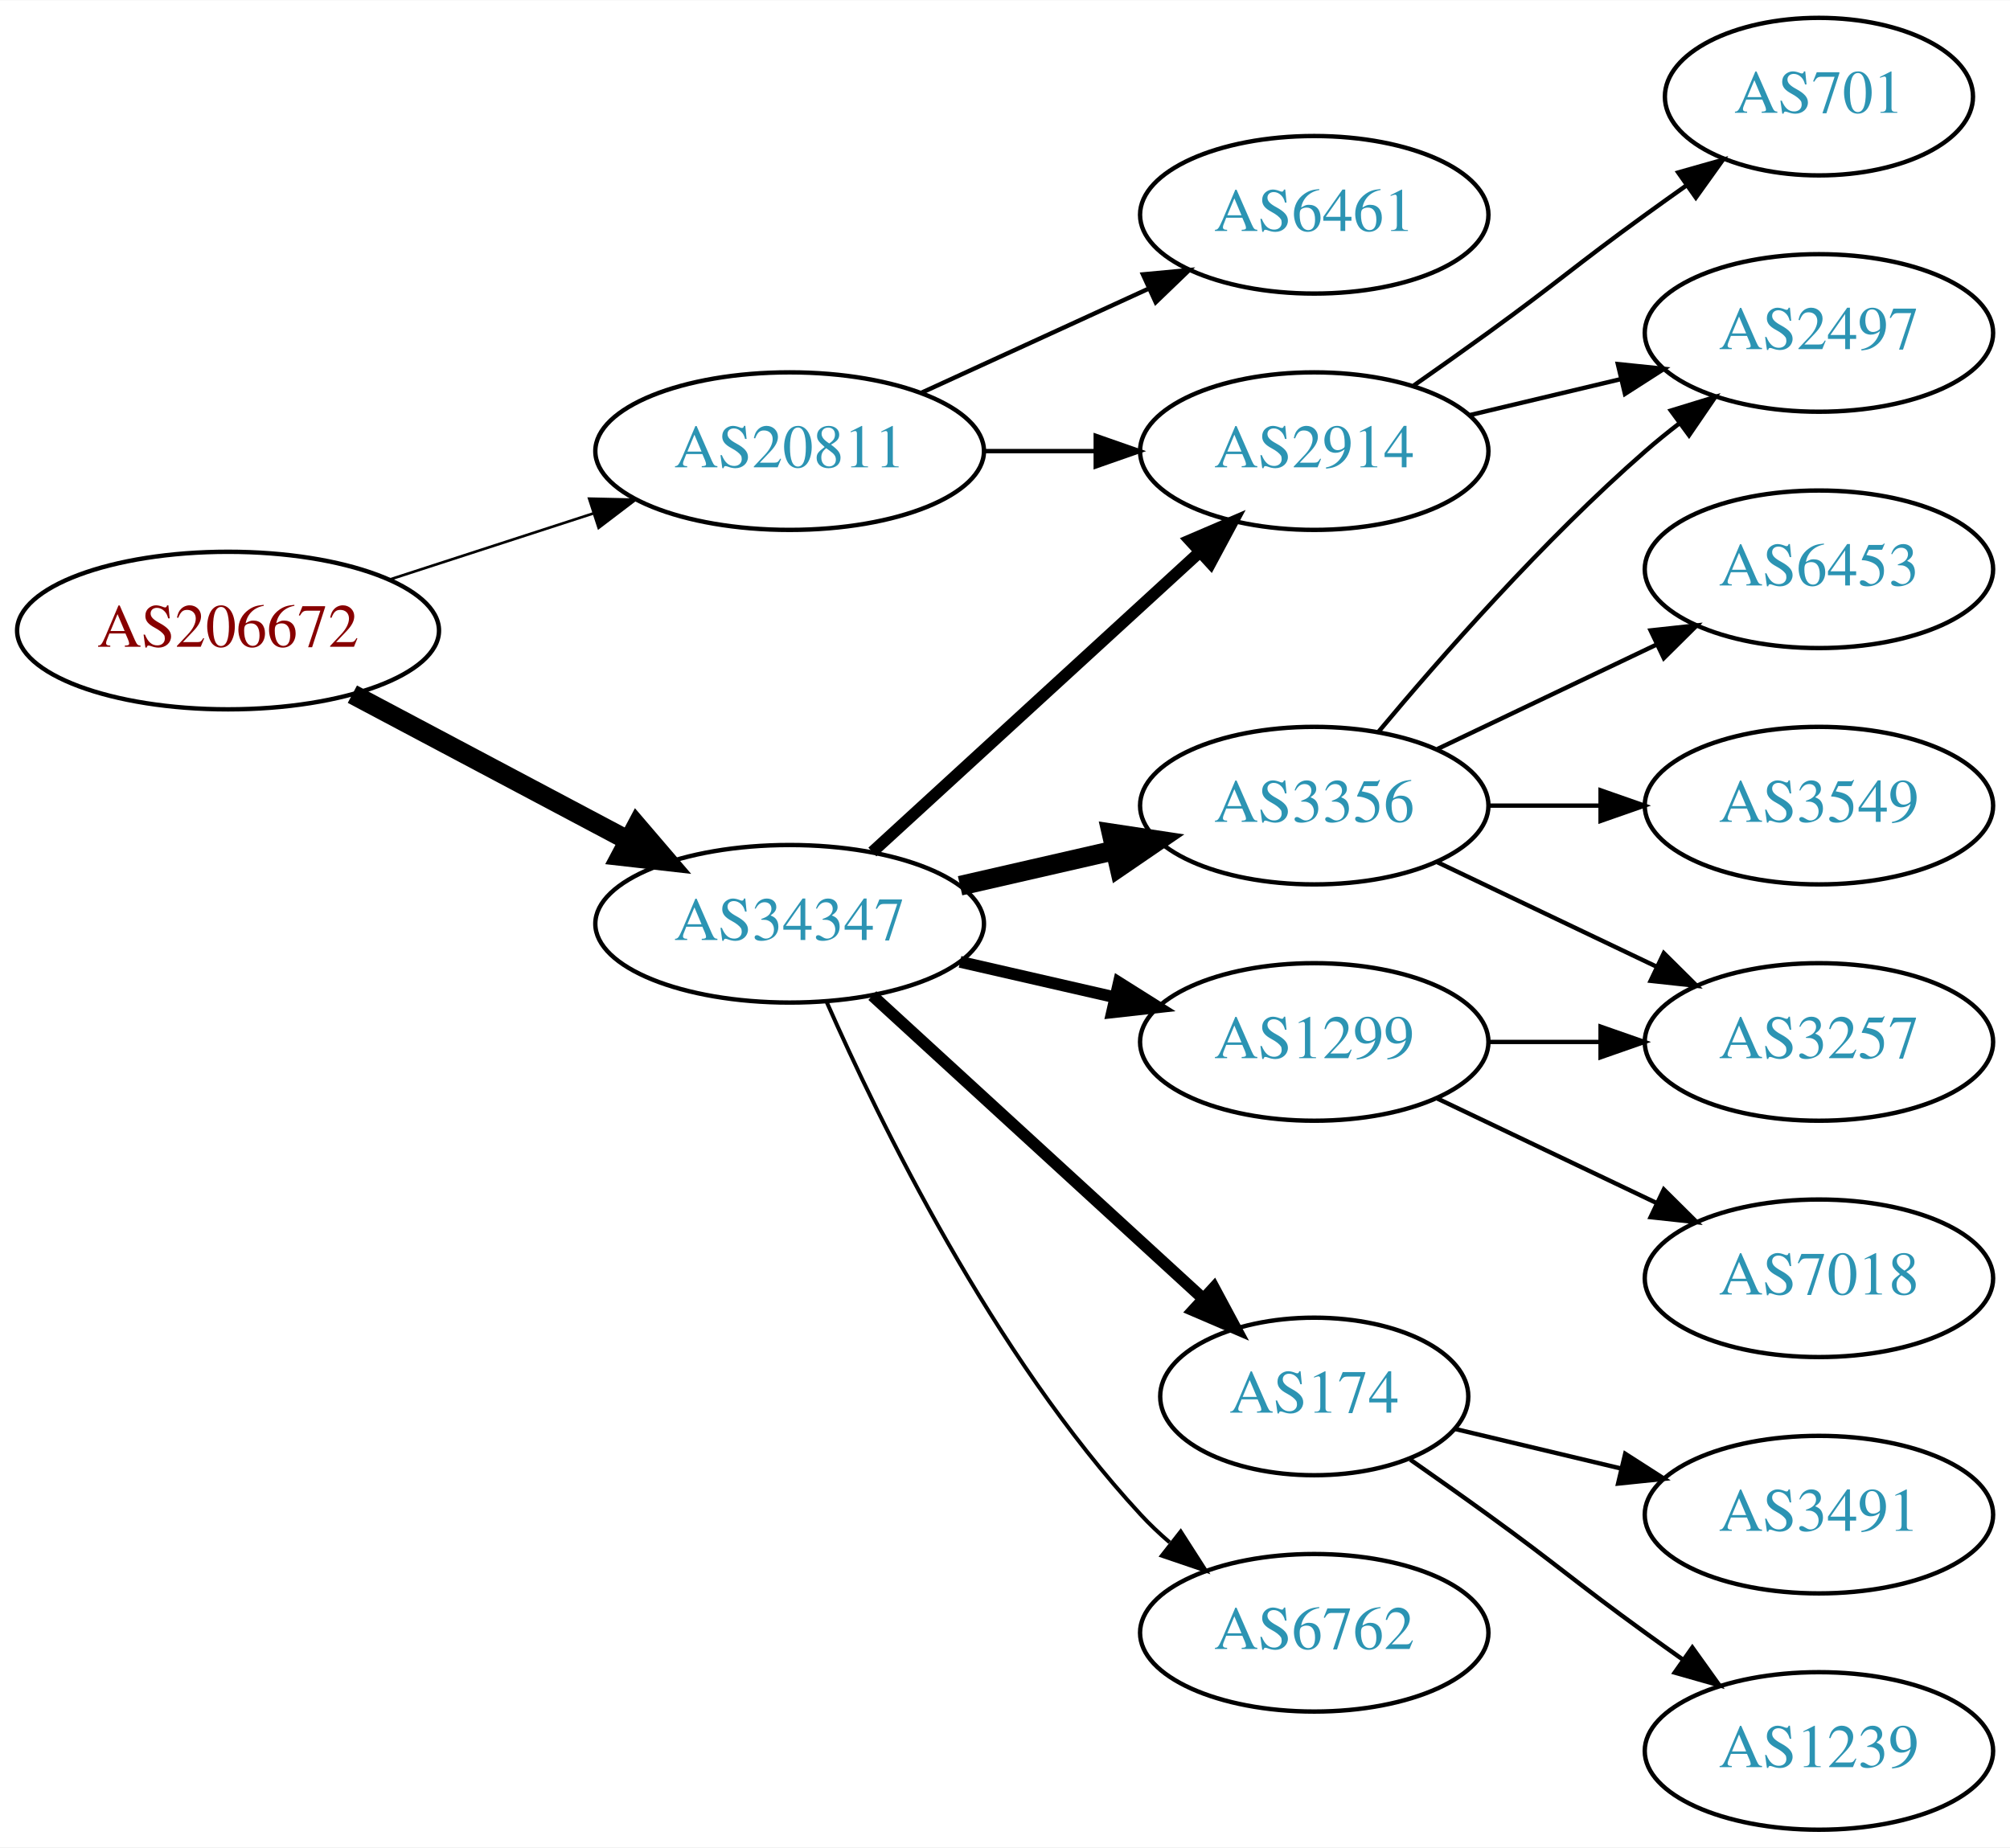
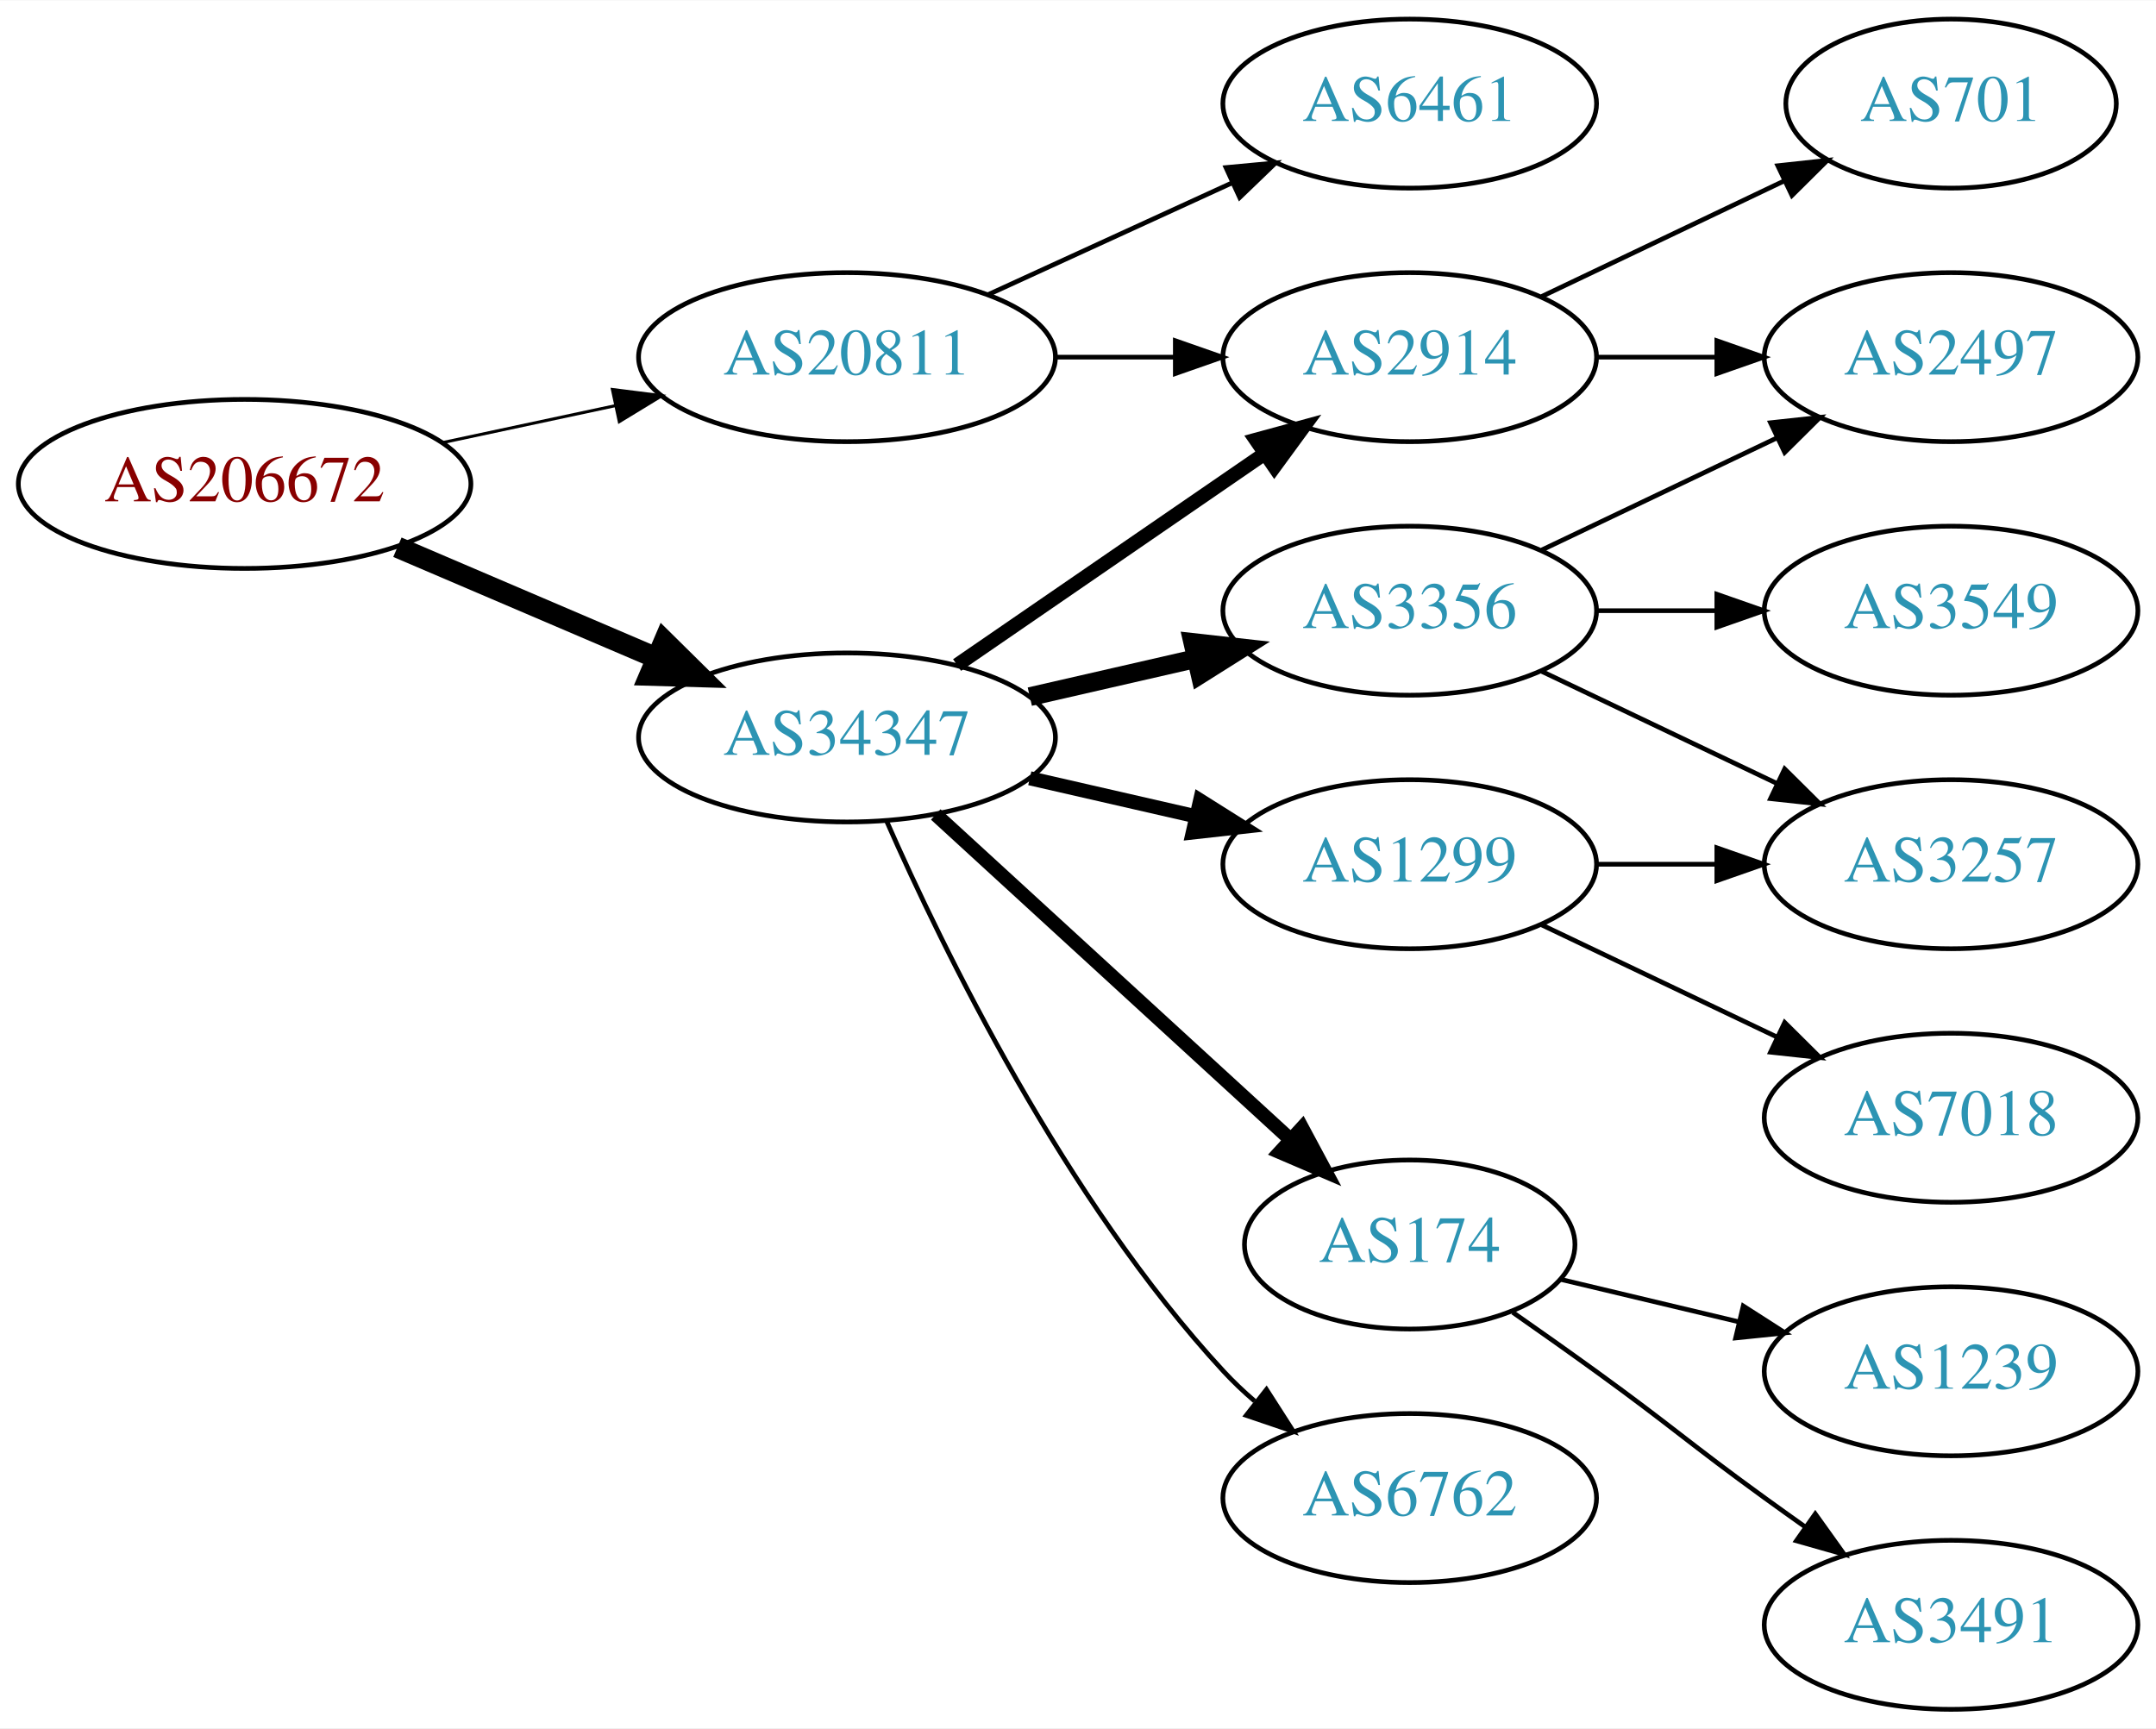
- <svg xmlns="http://www.w3.org/2000/svg" xmlns:xlink="http://www.w3.org/1999/xlink" width="459pt" height="422pt" viewBox="0.00 0.00 459.17 422.00">
-   <g id="graph0" class="graph" transform="scale(1 1) rotate(0) translate(4 418)">
-     <polygon fill="white" stroke="none" points="-4,4 -4,-418 455.17,-418 455.17,4 -4,4" />
+ <svg xmlns="http://www.w3.org/2000/svg" xmlns:xlink="http://www.w3.org/1999/xlink" width="459pt" height="368pt" viewBox="0.00 0.00 459.17 368.00">
+   <g id="graph0" class="graph" transform="scale(1 1) rotate(0) translate(4 364)">
+     <polygon fill="white" stroke="none" points="-4,4 -4,-364 455.17,-364 455.17,4 -4,4" />
    <g id="node1" class="node">
      <g id="a_node1">
        <a xlink:href="/asn/206672" xlink:title="AS206672 ~ Logispin Austria GmbH [AT]">
-           <ellipse fill="#ffffff" stroke="black" cx="48.096" cy="-274" rx="48.192" ry="18" />
-           <text text-anchor="middle" x="48.096" y="-270.3" font-family="Times,serif" font-size="14.00" fill="#880000">AS206672</text>
+           <ellipse fill="#ffffff" stroke="black" cx="48.096" cy="-261" rx="48.192" ry="18" />
+           <text text-anchor="middle" x="48.096" y="-257.3" font-family="Times,serif" font-size="14.00" fill="#880000">AS206672</text>
        </a>
      </g>
    </g>
    <g id="node2" class="node">
      <g id="a_node2">
        <a xlink:href="/asn/20811" xlink:title="AS20811 ~ Brennercom S.p.A. [IT]">
-           <ellipse fill="#ffffff" stroke="black" cx="176.388" cy="-315" rx="44.393" ry="18" />
-           <text text-anchor="middle" x="176.388" y="-311.3" font-family="Times,serif" font-size="14.00" fill="#2c94b3">AS20811</text>
+           <ellipse fill="#ffffff" stroke="black" cx="176.388" cy="-288" rx="44.393" ry="18" />
+           <text text-anchor="middle" x="176.388" y="-284.3" font-family="Times,serif" font-size="14.00" fill="#2c94b3">AS20811</text>
        </a>
      </g>
    </g>
    <g id="edge1" class="edge">
-       <path fill="none" stroke="black" stroke-width="0.6" d="M84.948,-285.639C99.425,-290.339 116.271,-295.808 131.474,-300.744" />
-       <polygon fill="black" stroke="black" stroke-width="0.6" points="130.593,-304.137 141.185,-303.896 132.755,-297.48 130.593,-304.137" />
+       <path fill="none" stroke="black" stroke-width="0.643" d="M90.448,-269.841C102.138,-272.34 114.964,-275.082 127.027,-277.661" />
+       <polygon fill="black" stroke="black" stroke-width="0.643" points="126.428,-281.112 136.939,-279.78 127.891,-274.267 126.428,-281.112" />
    </g>
    <g id="node3" class="node">
      <g id="a_node3">
        <a xlink:href="/asn/34347" xlink:title="AS34347 ~ HALLAG Kommunal GmbH [AT]">
          <ellipse fill="#ffffff" stroke="black" cx="176.388" cy="-207" rx="44.393" ry="18" />
          <text text-anchor="middle" x="176.388" y="-203.3" font-family="Times,serif" font-size="14.00" fill="#2c94b3">AS34347</text>
        </a>
      </g>
    </g>
    <g id="edge2" class="edge">
-       <path fill="none" stroke="black" stroke-width="4.5" d="M76.499,-259.462C94.995,-249.65 119.591,-236.601 139.626,-225.972" />
-       <polygon fill="black" stroke="black" stroke-width="4.5" points="141.483,-229.444 148.471,-221.279 137.792,-222.488 141.483,-229.444" />
+       <path fill="none" stroke="black" stroke-width="4.5" d="M80.639,-247.513C97.283,-240.396 117.873,-231.592 135.604,-224.011" />
+       <polygon fill="black" stroke="black" stroke-width="4.5" points="137.469,-227.495 145.116,-219.943 134.373,-220.255 137.469,-227.495" />
    </g>
    <g id="node4" class="node">
      <g id="a_node4">
        <a xlink:href="/asn/6461" xlink:title="AS6461 ~ Zayo Bandwidth [US]">
-           <ellipse fill="#ffffff" stroke="black" cx="296.23" cy="-369" rx="39.794" ry="18" />
-           <text text-anchor="middle" x="296.23" y="-365.3" font-family="Times,serif" font-size="14.00" fill="#2c94b3">AS6461</text>
+           <ellipse fill="#ffffff" stroke="black" cx="296.23" cy="-342" rx="39.794" ry="18" />
+           <text text-anchor="middle" x="296.23" y="-338.3" font-family="Times,serif" font-size="14.00" fill="#2c94b3">AS6461</text>
        </a>
      </g>
    </g>
    <g id="edge3" class="edge">
-       <path fill="none" stroke="black" d="M206.517,-328.348C222.128,-335.502 241.526,-344.391 258.198,-352.03" />
-       <polygon fill="black" stroke="black" points="257.101,-355.378 267.65,-356.362 260.017,-349.014 257.101,-355.378" />
+       <path fill="none" stroke="black" d="M206.517,-301.348C222.128,-308.502 241.526,-317.391 258.198,-325.03" />
+       <polygon fill="black" stroke="black" points="257.101,-328.378 267.65,-329.362 260.017,-322.014 257.101,-328.378" />
    </g>
    <g id="node5" class="node">
      <g id="a_node5">
        <a xlink:href="/asn/2914" xlink:title="AS2914 ~ NTT America, Inc. [US]">
-           <ellipse fill="#ffffff" stroke="black" cx="296.23" cy="-315" rx="39.794" ry="18" />
-           <text text-anchor="middle" x="296.23" y="-311.3" font-family="Times,serif" font-size="14.00" fill="#2c94b3">AS2914</text>
+           <ellipse fill="#ffffff" stroke="black" cx="296.23" cy="-288" rx="39.794" ry="18" />
+           <text text-anchor="middle" x="296.23" y="-284.3" font-family="Times,serif" font-size="14.00" fill="#2c94b3">AS2914</text>
        </a>
      </g>
    </g>
    <g id="edge4" class="edge">
-       <path fill="none" stroke="black" d="M220.599,-315C228.911,-315 237.674,-315 246.156,-315" />
-       <polygon fill="black" stroke="black" points="246.315,-318.5 256.315,-315 246.315,-311.5 246.315,-318.5" />
-     </g>
-     <g id="edge7" class="edge">
-       <path fill="none" stroke="black" stroke-width="2.7" d="M195.285,-223.403C215.214,-241.667 247.571,-271.322 270.048,-291.921" />
-       <polygon fill="black" stroke="black" stroke-width="2.7" points="267.813,-294.62 277.55,-298.797 272.543,-289.46 267.813,-294.62" />
+       <path fill="none" stroke="black" d="M220.599,-288C228.911,-288 237.674,-288 246.156,-288" />
+       <polygon fill="black" stroke="black" points="246.315,-291.5 256.315,-288 246.315,-284.5 246.315,-291.5" />
+     </g>
+     <g id="edge6" class="edge">
+       <path fill="none" stroke="black" stroke-width="3" d="M199.83,-222.426C218.412,-235.198 244.972,-253.455 265.352,-267.463" />
+       <polygon fill="black" stroke="black" stroke-width="3" points="263.443,-270.398 273.666,-273.178 267.408,-264.629 263.443,-270.398" />
    </g>
    <g id="node6" class="node">
      <g id="a_node6">
+         <a xlink:href="/asn/1299" xlink:title="AS1299 ~ Telia Carrier [EU]">
+           <ellipse fill="#ffffff" stroke="black" cx="296.23" cy="-180" rx="39.794" ry="18" />
+           <text text-anchor="middle" x="296.23" y="-176.3" font-family="Times,serif" font-size="14.00" fill="#2c94b3">AS1299</text>
+         </a>
+       </g>
+     </g>
+     <g id="edge5" class="edge">
+       <path fill="none" stroke="black" stroke-width="3" d="M215.322,-198.308C226.563,-195.733 238.976,-192.889 250.599,-190.226" />
+       <polygon fill="black" stroke="black" stroke-width="3" points="251.595,-193.588 260.56,-187.943 250.031,-186.765 251.595,-193.588" />
+     </g>
+     <g id="node7" class="node">
+       <g id="a_node7">
        <a xlink:href="/asn/3356" xlink:title="AS3356 ~ Level 3 Parent, LLC [US]">
          <ellipse fill="#ffffff" stroke="black" cx="296.23" cy="-234" rx="39.794" ry="18" />
          <text text-anchor="middle" x="296.23" y="-230.3" font-family="Times,serif" font-size="14.00" fill="#2c94b3">AS3356</text>
        </a>
      </g>
    </g>
-     <g id="edge5" class="edge">
-       <path fill="none" stroke="black" stroke-width="4.5" d="M215.322,-215.692C226.563,-218.267 238.976,-221.111 250.599,-223.774" />
-       <polygon fill="black" stroke="black" stroke-width="4.5" points="249.934,-227.661 260.56,-226.057 251.692,-219.985 249.934,-227.661" />
-     </g>
-     <g id="node7" class="node">
-       <g id="a_node7">
-         <a xlink:href="/asn/1299" xlink:title="AS1299 ~ Telia Carrier [EU]">
-           <ellipse fill="#ffffff" stroke="black" cx="296.23" cy="-180" rx="39.794" ry="18" />
-           <text text-anchor="middle" x="296.23" y="-176.3" font-family="Times,serif" font-size="14.00" fill="#2c94b3">AS1299</text>
-         </a>
-       </g>
-     </g>
-     <g id="edge6" class="edge">
-       <path fill="none" stroke="black" stroke-width="2.7" d="M215.322,-198.308C226.563,-195.733 238.976,-192.889 250.599,-190.226" />
-       <polygon fill="black" stroke="black" stroke-width="2.7" points="251.595,-193.588 260.56,-187.943 250.031,-186.765 251.595,-193.588" />
+     <g id="edge7" class="edge">
+       <path fill="none" stroke="black" stroke-width="4" d="M215.322,-215.692C226.563,-218.267 238.976,-221.111 250.599,-223.774" />
+       <polygon fill="black" stroke="black" stroke-width="4" points="250.031,-227.235 260.56,-226.057 251.595,-220.412 250.031,-227.235" />
    </g>
    <g id="node8" class="node">
      <g id="a_node8">
        <a xlink:href="/asn/174" xlink:title="AS174 ~ Cogent Communications [US]">
          <ellipse fill="#ffffff" stroke="black" cx="296.23" cy="-99" rx="35.194" ry="18" />
          <text text-anchor="middle" x="296.23" y="-95.3" font-family="Times,serif" font-size="14.00" fill="#2c94b3">AS174</text>
        </a>
      </g>
    </g>
    <g id="edge8" class="edge">
-       <path fill="none" stroke="black" stroke-width="2.7" d="M195.285,-190.597C215.444,-172.122 248.321,-141.991 270.824,-121.368" />
-       <polygon fill="black" stroke="black" stroke-width="2.7" points="273.305,-123.841 278.313,-114.504 268.576,-118.681 273.305,-123.841" />
+       <path fill="none" stroke="black" stroke-width="3" d="M195.285,-190.597C215.444,-172.122 248.321,-141.991 270.824,-121.368" />
+       <polygon fill="black" stroke="black" stroke-width="3" points="273.305,-123.841 278.313,-114.504 268.576,-118.681 273.305,-123.841" />
    </g>
    <g id="node9" class="node">
      <g id="a_node9">
        <a xlink:href="/asn/6762" xlink:title="AS6762 ~ TELECOM ITALIA SPARKLE S.p.A. [IT]">
          <ellipse fill="#ffffff" stroke="black" cx="296.23" cy="-45" rx="39.794" ry="18" />
          <text text-anchor="middle" x="296.23" y="-41.3" font-family="Times,serif" font-size="14.00" fill="#2c94b3">AS6762</text>
        </a>
      </g>
    </g>
    <g id="edge9" class="edge">
-       <path fill="none" stroke="black" stroke-width="0.9" d="M184.803,-189.239C196.872,-161.817 222.843,-108.527 256.584,-72 258.614,-69.802 260.853,-67.681 263.199,-65.66" />
-       <polygon fill="black" stroke="black" stroke-width="0.9" points="265.726,-68.126 271.443,-59.206 261.411,-62.614 265.726,-68.126" />
-     </g>
-     <g id="node13" class="node">
-       <g id="a_node13">
-         <a xlink:href="/asn/2497" xlink:title="AS2497 ~ Internet Initiative Japan Inc. [JP]">
-           <ellipse fill="#ffffff" stroke="black" cx="411.523" cy="-342" rx="39.794" ry="18" />
-           <text text-anchor="middle" x="411.523" y="-338.3" font-family="Times,serif" font-size="14.00" fill="#2c94b3">AS2497</text>
-         </a>
-       </g>
-     </g>
-     <g id="edge16" class="edge">
-       <path fill="none" stroke="black" d="M331.837,-323.248C342.709,-325.838 354.863,-328.735 366.305,-331.462" />
-       <polygon fill="black" stroke="black" points="365.589,-334.889 376.128,-333.803 367.212,-328.08 365.589,-334.889" />
-     </g>
-     <g id="node15" class="node">
-       <g id="a_node15">
+       <path fill="none" stroke="black" d="M184.803,-189.239C196.872,-161.817 222.843,-108.527 256.584,-72 258.614,-69.802 260.853,-67.681 263.199,-65.66" />
+       <polygon fill="black" stroke="black" points="265.726,-68.126 271.443,-59.206 261.411,-62.614 265.726,-68.126" />
+     </g>
+     <g id="node10" class="node">
+       <g id="a_node10">
        <a xlink:href="/asn/701" xlink:title="AS701 ~ UUNET [US]">
-           <ellipse fill="#ffffff" stroke="black" cx="411.523" cy="-396" rx="35.194" ry="18" />
-           <text text-anchor="middle" x="411.523" y="-392.3" font-family="Times,serif" font-size="14.00" fill="#2c94b3">AS701</text>
-         </a>
-       </g>
-     </g>
-     <g id="edge17" class="edge">
-       <path fill="none" stroke="black" d="M318.987,-330.009C324.522,-333.879 330.44,-338.064 335.877,-342 352.076,-353.729 355.677,-357.271 371.877,-369 374.905,-371.193 378.084,-373.463 381.263,-375.713" />
-       <polygon fill="black" stroke="black" points="379.379,-378.667 389.573,-381.555 383.405,-372.941 379.379,-378.667" />
+           <ellipse fill="#ffffff" stroke="black" cx="411.523" cy="-342" rx="35.194" ry="18" />
+           <text text-anchor="middle" x="411.523" y="-338.3" font-family="Times,serif" font-size="14.00" fill="#2c94b3">AS701</text>
+         </a>
+       </g>
+     </g>
+     <g id="edge10" class="edge">
+       <path fill="none" stroke="black" d="M324.367,-300.934C339.798,-308.29 359.284,-317.577 375.819,-325.459" />
+       <polygon fill="black" stroke="black" points="374.628,-328.768 385.161,-329.911 377.64,-322.449 374.628,-328.768" />
    </g>
    <g id="node11" class="node">
      <g id="a_node11">
+         <a xlink:href="/asn/2497" xlink:title="AS2497 ~ Internet Initiative Japan Inc. [JP]">
+           <ellipse fill="#ffffff" stroke="black" cx="411.523" cy="-288" rx="39.794" ry="18" />
+           <text text-anchor="middle" x="411.523" y="-284.3" font-family="Times,serif" font-size="14.00" fill="#2c94b3">AS2497</text>
+         </a>
+       </g>
+     </g>
+     <g id="edge11" class="edge">
+       <path fill="none" stroke="black" d="M335.902,-288C344.105,-288 352.869,-288 361.401,-288" />
+       <polygon fill="black" stroke="black" points="361.641,-291.5 371.641,-288 361.641,-284.5 361.641,-291.5" />
+     </g>
+     <g id="node12" class="node">
+       <g id="a_node12">
        <a xlink:href="/asn/3257" xlink:title="AS3257 ~ GTT [DE]">
          <ellipse fill="#ffffff" stroke="black" cx="411.523" cy="-180" rx="39.794" ry="18" />
          <text text-anchor="middle" x="411.523" y="-176.3" font-family="Times,serif" font-size="14.00" fill="#2c94b3">AS3257</text>
        </a>
      </g>
    </g>
+     <g id="edge12" class="edge">
+       <path fill="none" stroke="black" d="M335.902,-180C344.105,-180 352.869,-180 361.401,-180" />
+       <polygon fill="black" stroke="black" points="361.641,-183.5 371.641,-180 361.641,-176.5 361.641,-183.5" />
+     </g>
+     <g id="node13" class="node">
+       <g id="a_node13">
+         <a xlink:href="/asn/7018" xlink:title="AS7018 ~ AT&amp;T Services, Inc. [US]">
+           <ellipse fill="#ffffff" stroke="black" cx="411.523" cy="-126" rx="39.794" ry="18" />
+           <text text-anchor="middle" x="411.523" y="-122.3" font-family="Times,serif" font-size="14.00" fill="#2c94b3">AS7018</text>
+         </a>
+       </g>
+     </g>
+     <g id="edge13" class="edge">
+       <path fill="none" stroke="black" d="M324.367,-167.066C339.361,-159.919 358.182,-150.948 374.405,-143.215" />
+       <polygon fill="black" stroke="black" points="376.087,-146.291 383.608,-138.829 373.075,-139.972 376.087,-146.291" />
+     </g>
    <g id="edge15" class="edge">
+       <path fill="none" stroke="black" d="M324.367,-246.934C339.361,-254.081 358.182,-263.052 374.405,-270.785" />
+       <polygon fill="black" stroke="black" points="373.075,-274.028 383.608,-275.171 376.087,-267.709 373.075,-274.028" />
+     </g>
+     <g id="edge14" class="edge">
      <path fill="none" stroke="black" d="M324.367,-221.066C339.361,-213.919 358.182,-204.948 374.405,-197.215" />
      <polygon fill="black" stroke="black" points="376.087,-200.291 383.608,-192.829 373.075,-193.972 376.087,-200.291" />
-     </g>
-     <g id="node12" class="node">
-       <g id="a_node12">
-         <a xlink:href="/asn/6453" xlink:title="AS6453 ~ TATA COMMUNICATIONS (AMERICA) INC [US]">
-           <ellipse fill="#ffffff" stroke="black" cx="411.523" cy="-288" rx="39.794" ry="18" />
-           <text text-anchor="middle" x="411.523" y="-284.3" font-family="Times,serif" font-size="14.00" fill="#2c94b3">AS6453</text>
-         </a>
-       </g>
-     </g>
-     <g id="edge12" class="edge">
-       <path fill="none" stroke="black" d="M324.367,-246.934C339.361,-254.081 358.182,-263.052 374.405,-270.785" />
-       <polygon fill="black" stroke="black" points="373.075,-274.028 383.608,-275.171 376.087,-267.709 373.075,-274.028" />
-     </g>
-     <g id="edge13" class="edge">
-       <path fill="none" stroke="black" d="M310.86,-250.817C325.143,-267.929 348.689,-294.745 371.877,-315 374.342,-317.154 376.981,-319.294 379.678,-321.372" />
-       <polygon fill="black" stroke="black" points="377.703,-324.264 387.832,-327.37 381.851,-318.625 377.703,-324.264" />
    </g>
    <g id="node14" class="node">
      <g id="a_node14">
        <a xlink:href="/asn/3549" xlink:title="AS3549 ~ Level 3 Parent, LLC [US]">
          <ellipse fill="#ffffff" stroke="black" cx="411.523" cy="-234" rx="39.794" ry="18" />
          <text text-anchor="middle" x="411.523" y="-230.3" font-family="Times,serif" font-size="14.00" fill="#2c94b3">AS3549</text>
        </a>
      </g>
    </g>
-     <g id="edge14" class="edge">
+     <g id="edge16" class="edge">
      <path fill="none" stroke="black" d="M335.902,-234C344.105,-234 352.869,-234 361.401,-234" />
      <polygon fill="black" stroke="black" points="361.641,-237.5 371.641,-234 361.641,-230.5 361.641,-237.5" />
    </g>
-     <g id="node10" class="node">
-       <g id="a_node10">
-         <a xlink:href="/asn/7018" xlink:title="AS7018 ~ AT&amp;T Services, Inc. [US]">
-           <ellipse fill="#ffffff" stroke="black" cx="411.523" cy="-126" rx="39.794" ry="18" />
-           <text text-anchor="middle" x="411.523" y="-122.3" font-family="Times,serif" font-size="14.00" fill="#2c94b3">AS7018</text>
-         </a>
-       </g>
-     </g>
-     <g id="edge10" class="edge">
-       <path fill="none" stroke="black" d="M324.367,-167.066C339.361,-159.919 358.182,-150.948 374.405,-143.215" />
-       <polygon fill="black" stroke="black" points="376.087,-146.291 383.608,-138.829 373.075,-139.972 376.087,-146.291" />
-     </g>
-     <g id="edge11" class="edge">
-       <path fill="none" stroke="black" d="M335.902,-180C344.105,-180 352.869,-180 361.401,-180" />
-       <polygon fill="black" stroke="black" points="361.641,-183.5 371.641,-180 361.641,-176.5 361.641,-183.5" />
+     <g id="node15" class="node">
+       <g id="a_node15">
+         <a xlink:href="/asn/1239" xlink:title="AS1239 ~ Sprint [US]">
+           <ellipse fill="#ffffff" stroke="black" cx="411.523" cy="-72" rx="39.794" ry="18" />
+           <text text-anchor="middle" x="411.523" y="-68.3" font-family="Times,serif" font-size="14.00" fill="#2c94b3">AS1239</text>
+         </a>
+       </g>
+     </g>
+     <g id="edge17" class="edge">
+       <path fill="none" stroke="black" d="M328.488,-91.551C340.168,-88.767 353.663,-85.551 366.293,-82.541" />
+       <polygon fill="black" stroke="black" points="367.268,-85.907 376.184,-80.184 365.645,-79.097 367.268,-85.907" />
    </g>
    <g id="node16" class="node">
      <g id="a_node16">
        <a xlink:href="/asn/3491" xlink:title="AS3491 ~ PCCW Global, Inc. [US]">
-           <ellipse fill="#ffffff" stroke="black" cx="411.523" cy="-72" rx="39.794" ry="18" />
-           <text text-anchor="middle" x="411.523" y="-68.3" font-family="Times,serif" font-size="14.00" fill="#2c94b3">AS3491</text>
+           <ellipse fill="#ffffff" stroke="black" cx="411.523" cy="-18" rx="39.794" ry="18" />
+           <text text-anchor="middle" x="411.523" y="-14.3" font-family="Times,serif" font-size="14.00" fill="#2c94b3">AS3491</text>
        </a>
      </g>
    </g>
    <g id="edge18" class="edge">
-       <path fill="none" stroke="black" d="M328.488,-91.551C340.168,-88.767 353.663,-85.551 366.293,-82.541" />
-       <polygon fill="black" stroke="black" points="367.268,-85.907 376.184,-80.184 365.645,-79.097 367.268,-85.907" />
-     </g>
-     <g id="node17" class="node">
-       <g id="a_node17">
-         <a xlink:href="/asn/1239" xlink:title="AS1239 ~ Sprint [US]">
-           <ellipse fill="#ffffff" stroke="black" cx="411.523" cy="-18" rx="39.794" ry="18" />
-           <text text-anchor="middle" x="411.523" y="-14.3" font-family="Times,serif" font-size="14.00" fill="#2c94b3">AS1239</text>
-         </a>
-       </g>
-     </g>
-     <g id="edge19" class="edge">
      <path fill="none" stroke="black" d="M318.18,-84.555C323.943,-80.529 330.175,-76.128 335.877,-72 352.076,-60.271 355.677,-56.729 371.877,-45 374.68,-42.971 377.611,-40.875 380.552,-38.791" />
      <polygon fill="black" stroke="black" points="382.603,-41.627 388.766,-33.009 378.574,-35.903 382.603,-41.627" />
    </g>
  </g>
</svg>
